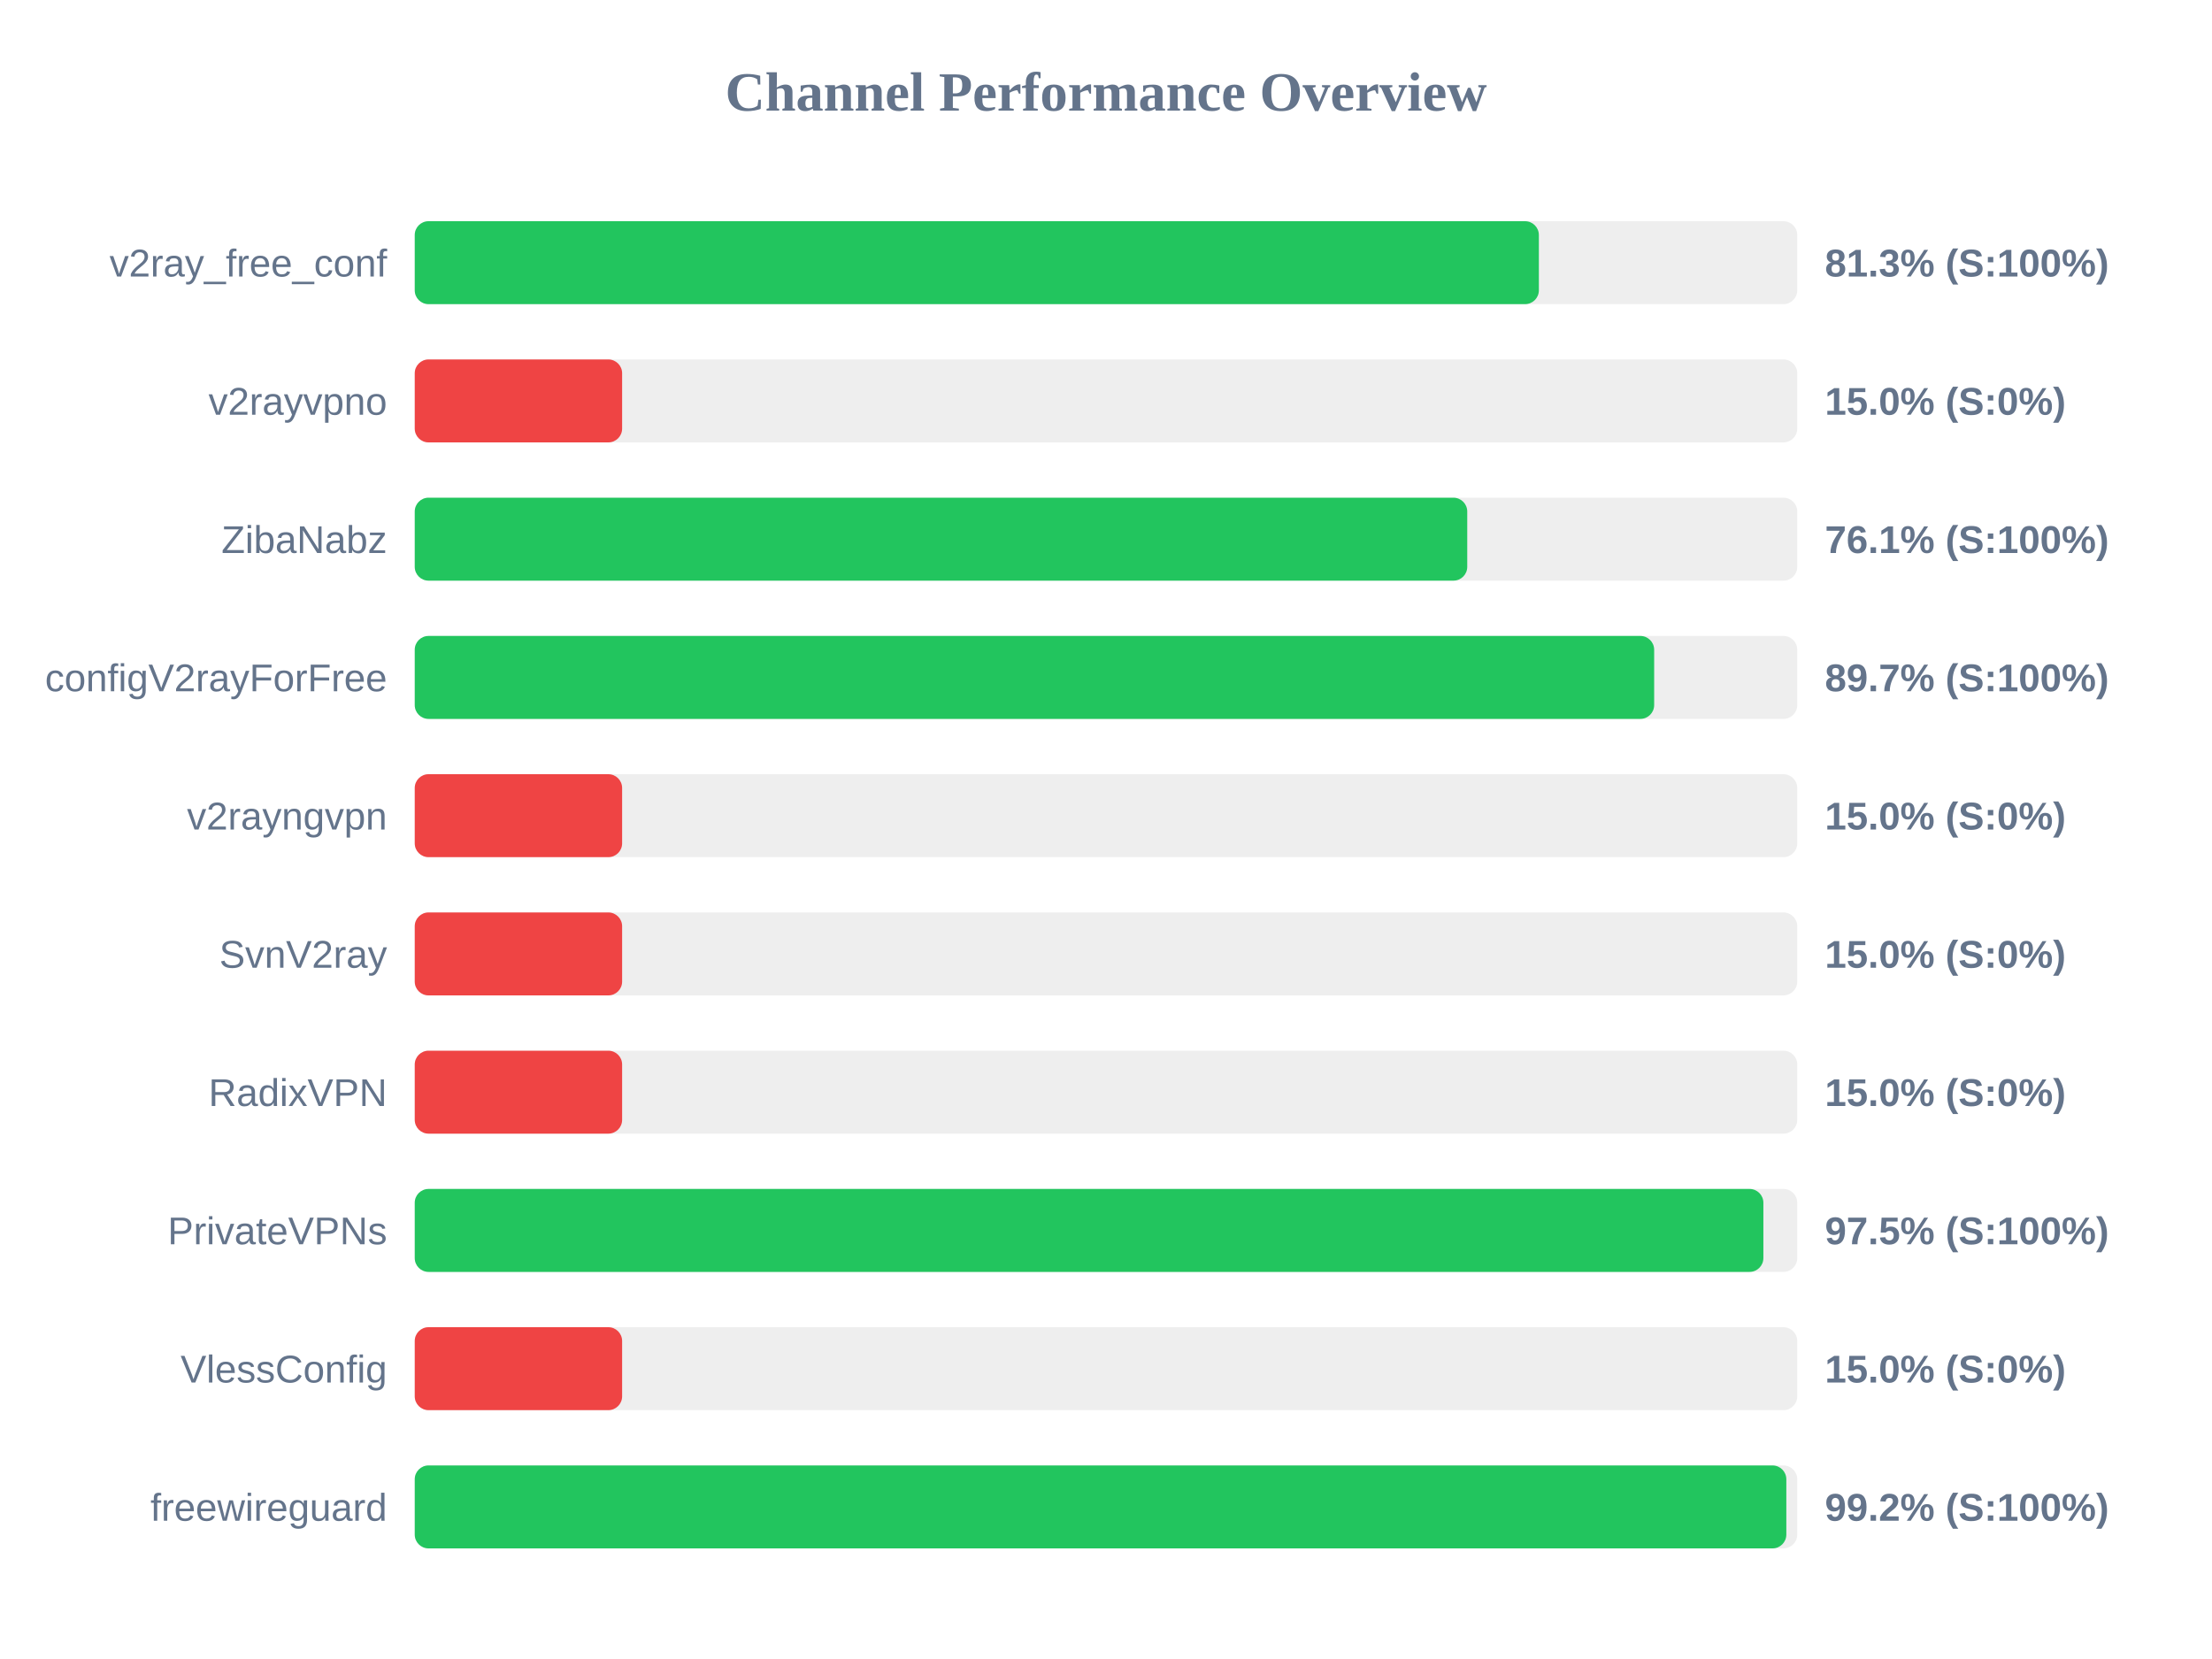
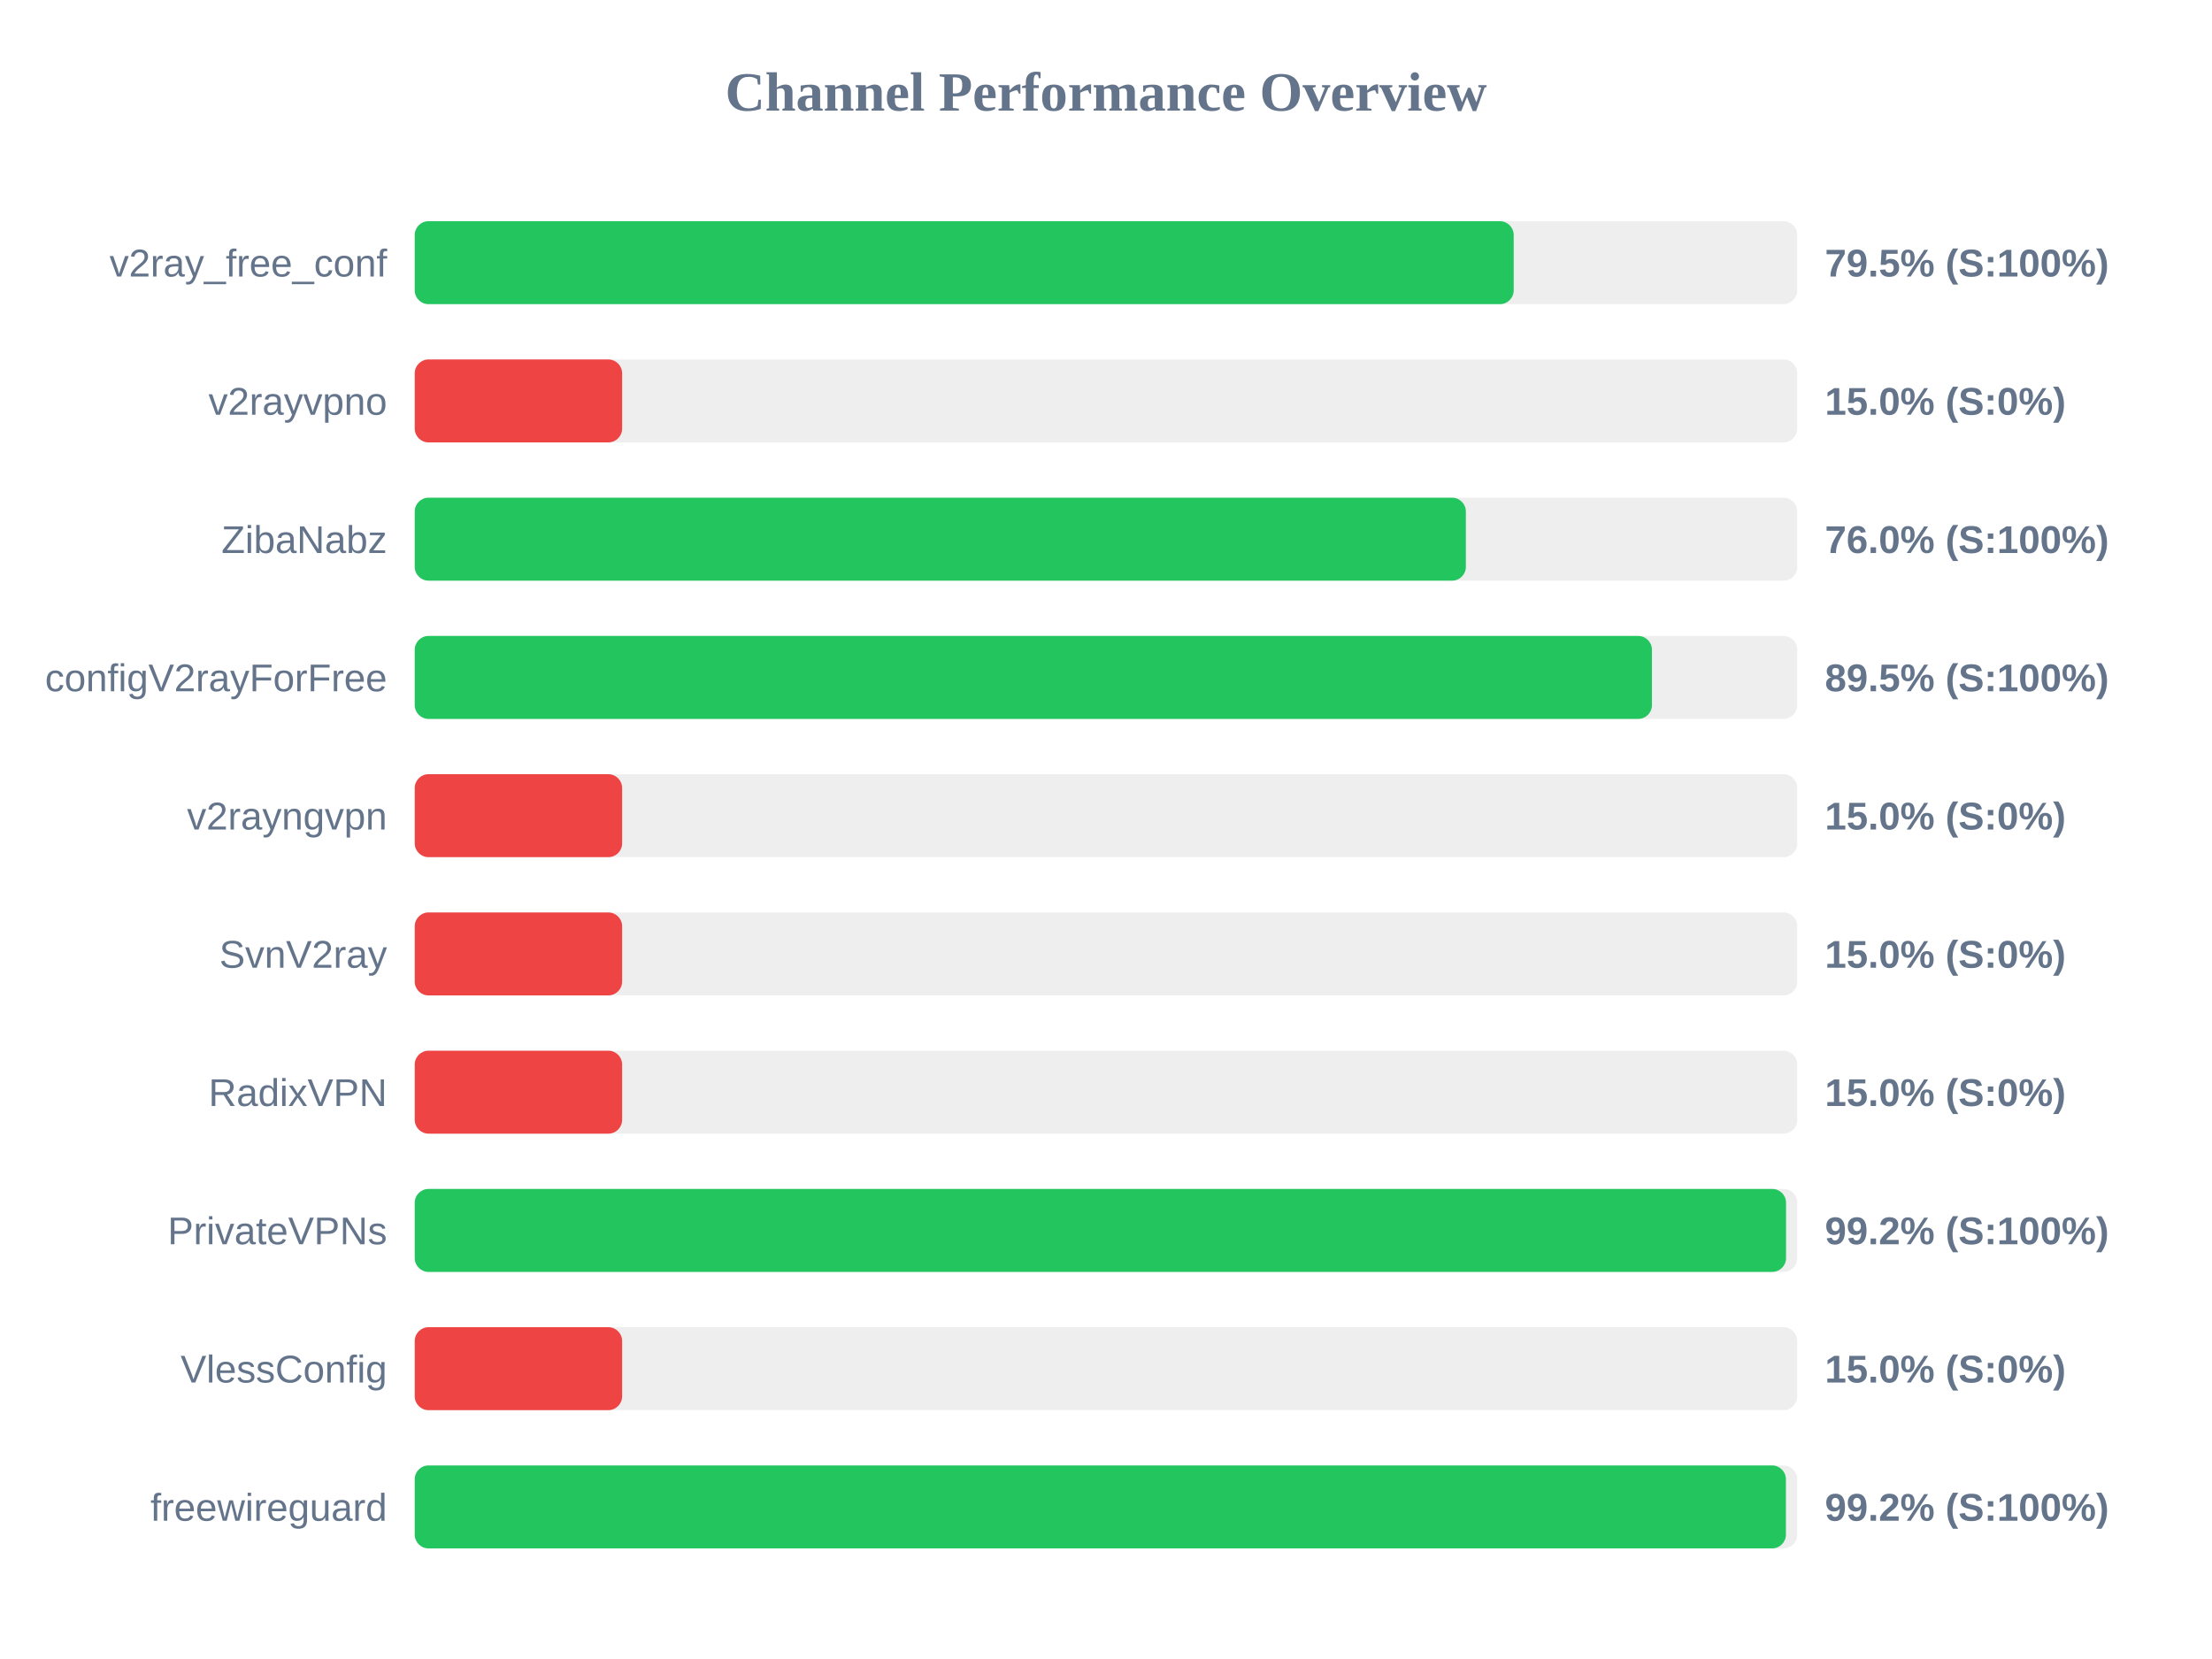
<svg xmlns="http://www.w3.org/2000/svg" width="800" height="600" version="1.1">
  <style>
        .row { font: 14px Arial; fill: #64748b; }
        .score { font: bold 14px Arial; fill: #64748b; }
    </style>
  <text x="400" y="40" text-anchor="middle" font-size="20px" font-weight="bold" fill="#64748b">Channel Performance Overview</text>
  <rect x="150" y="80" width="500" height="30" fill="#eee" rx="5" />
-   <rect x="150" y="80" width="406.55" height="30" fill="#22c55e" rx="5" />
+   <rect x="150" y="80" width="397.45" height="30" fill="#22c55e" rx="5" />
  <text x="140" y="100" text-anchor="end" class="row">v2ray_free_conf</text>
-   <text x="660" y="100" text-anchor="start" class="score">81.3% (S:100%)</text>
+   <text x="660" y="100" text-anchor="start" class="score">79.5% (S:100%)</text>
  <rect x="150" y="130" width="500" height="30" fill="#eee" rx="5" />
  <rect x="150" y="130" width="75.0" height="30" fill="#ef4444" rx="5" />
  <text x="140" y="150" text-anchor="end" class="row">v2rayvpno</text>
  <text x="660" y="150" text-anchor="start" class="score">15.0% (S:0%)</text>
  <rect x="150" y="180" width="500" height="30" fill="#eee" rx="5" />
-   <rect x="150" y="180" width="380.65" height="30" fill="#22c55e" rx="5" />
+   <rect x="150" y="180" width="380.15" height="30" fill="#22c55e" rx="5" />
  <text x="140" y="200" text-anchor="end" class="row">ZibaNabz</text>
-   <text x="660" y="200" text-anchor="start" class="score">76.1% (S:100%)</text>
+   <text x="660" y="200" text-anchor="start" class="score">76.0% (S:100%)</text>
  <rect x="150" y="230" width="500" height="30" fill="#eee" rx="5" />
-   <rect x="150" y="230" width="448.25" height="30" fill="#22c55e" rx="5" />
+   <rect x="150" y="230" width="447.45" height="30" fill="#22c55e" rx="5" />
  <text x="140" y="250" text-anchor="end" class="row">configV2rayForFree</text>
-   <text x="660" y="250" text-anchor="start" class="score">89.7% (S:100%)</text>
+   <text x="660" y="250" text-anchor="start" class="score">89.5% (S:100%)</text>
  <rect x="150" y="280" width="500" height="30" fill="#eee" rx="5" />
  <rect x="150" y="280" width="75.0" height="30" fill="#ef4444" rx="5" />
  <text x="140" y="300" text-anchor="end" class="row">v2rayngvpn</text>
  <text x="660" y="300" text-anchor="start" class="score">15.0% (S:0%)</text>
  <rect x="150" y="330" width="500" height="30" fill="#eee" rx="5" />
  <rect x="150" y="330" width="75.0" height="30" fill="#ef4444" rx="5" />
  <text x="140" y="350" text-anchor="end" class="row">SvnV2ray</text>
  <text x="660" y="350" text-anchor="start" class="score">15.0% (S:0%)</text>
  <rect x="150" y="380" width="500" height="30" fill="#eee" rx="5" />
  <rect x="150" y="380" width="75.0" height="30" fill="#ef4444" rx="5" />
  <text x="140" y="400" text-anchor="end" class="row">RadixVPN</text>
  <text x="660" y="400" text-anchor="start" class="score">15.0% (S:0%)</text>
  <rect x="150" y="430" width="500" height="30" fill="#eee" rx="5" />
-   <rect x="150" y="430" width="487.75" height="30" fill="#22c55e" rx="5" />
+   <rect x="150" y="430" width="495.95" height="30" fill="#22c55e" rx="5" />
  <text x="140" y="450" text-anchor="end" class="row">PrivateVPNs</text>
-   <text x="660" y="450" text-anchor="start" class="score">97.5% (S:100%)</text>
+   <text x="660" y="450" text-anchor="start" class="score">99.2% (S:100%)</text>
  <rect x="150" y="480" width="500" height="30" fill="#eee" rx="5" />
  <rect x="150" y="480" width="75.0" height="30" fill="#ef4444" rx="5" />
  <text x="140" y="500" text-anchor="end" class="row">VlessConfig</text>
  <text x="660" y="500" text-anchor="start" class="score">15.0% (S:0%)</text>
  <rect x="150" y="530" width="500" height="30" fill="#eee" rx="5" />
-   <rect x="150" y="530" width="496.05" height="30" fill="#22c55e" rx="5" />
+   <rect x="150" y="530" width="495.9" height="30" fill="#22c55e" rx="5" />
  <text x="140" y="550" text-anchor="end" class="row">freewireguard</text>
  <text x="660" y="550" text-anchor="start" class="score">99.2% (S:100%)</text>
</svg>
